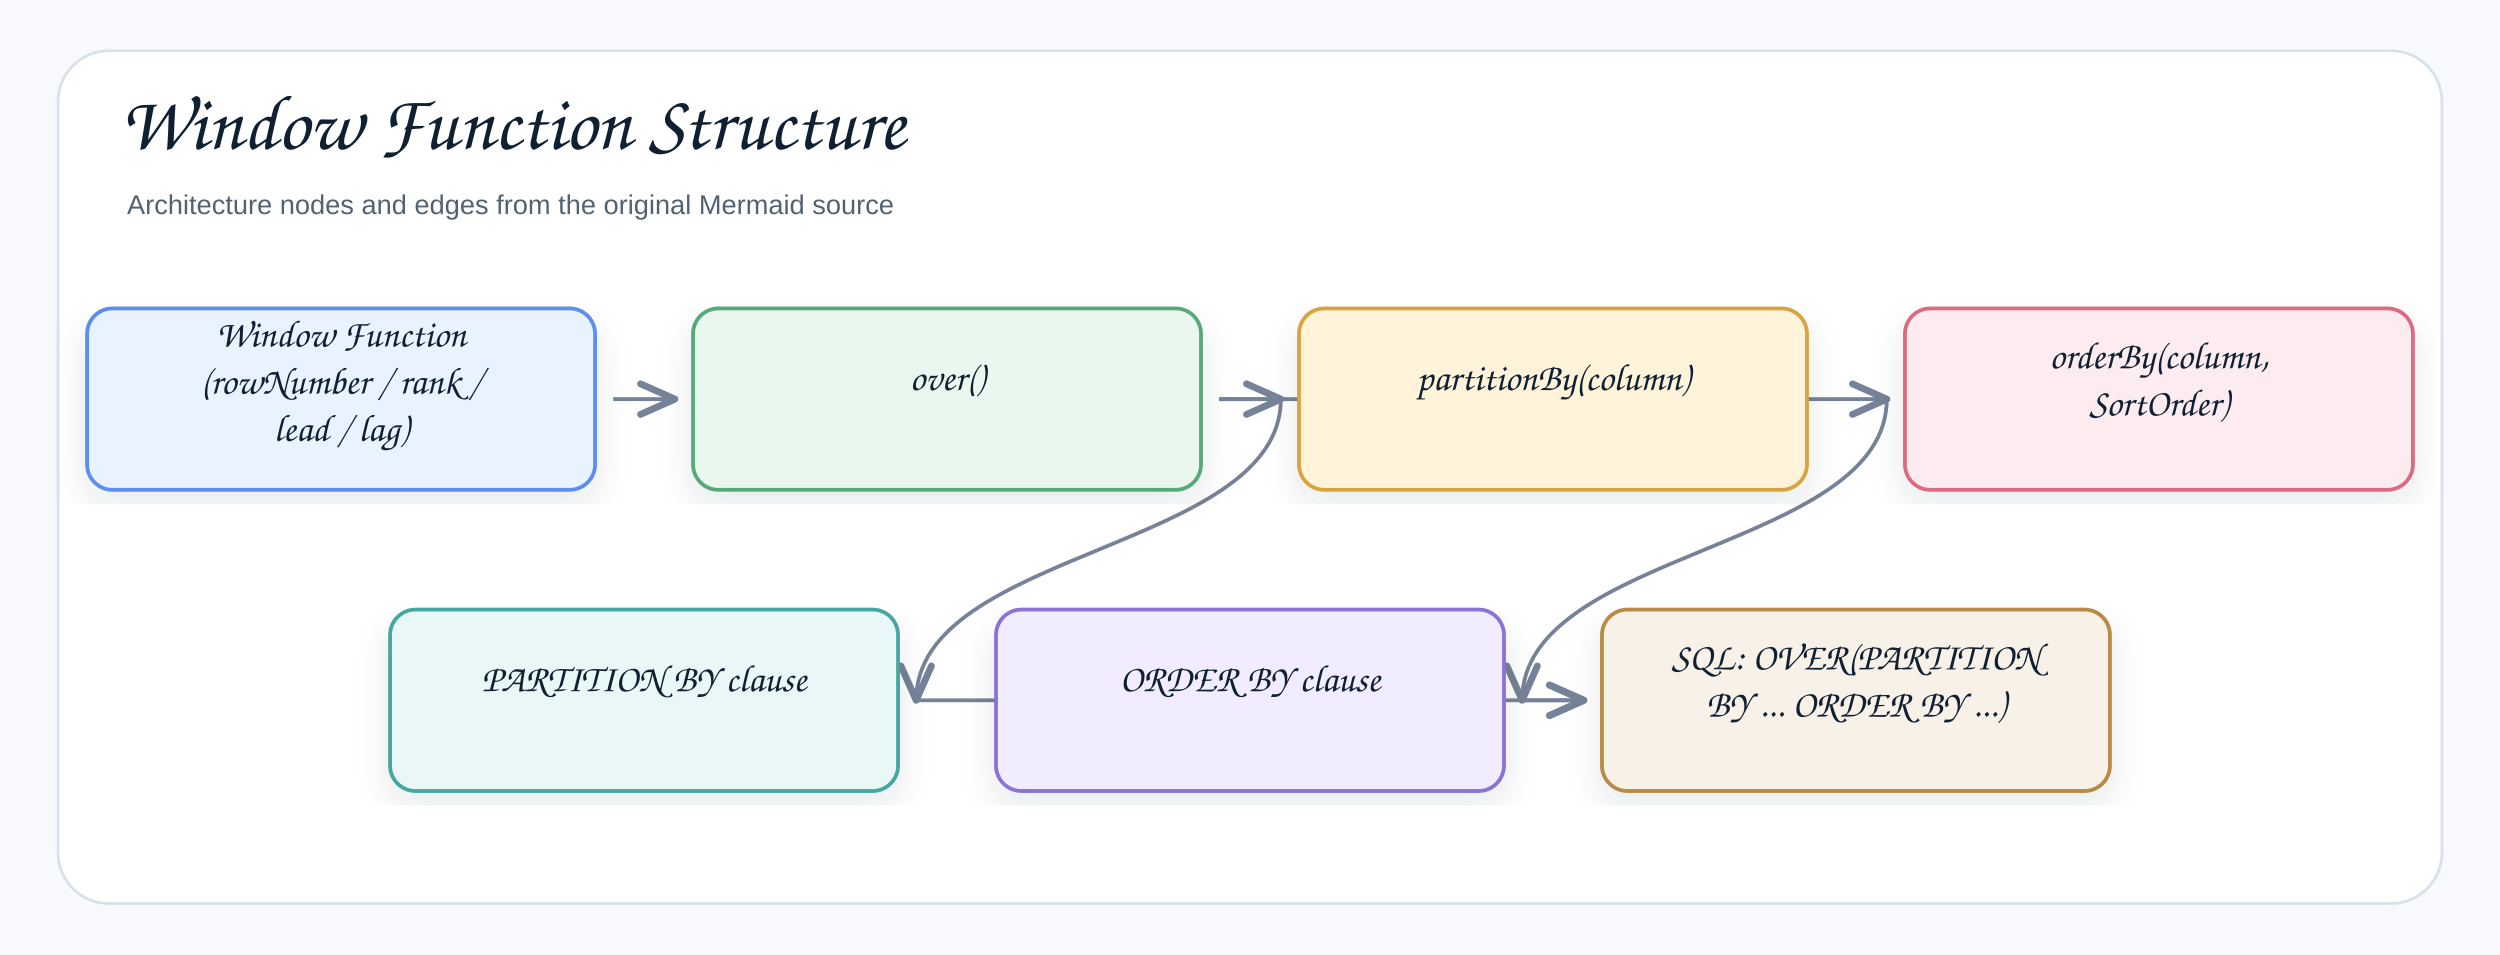
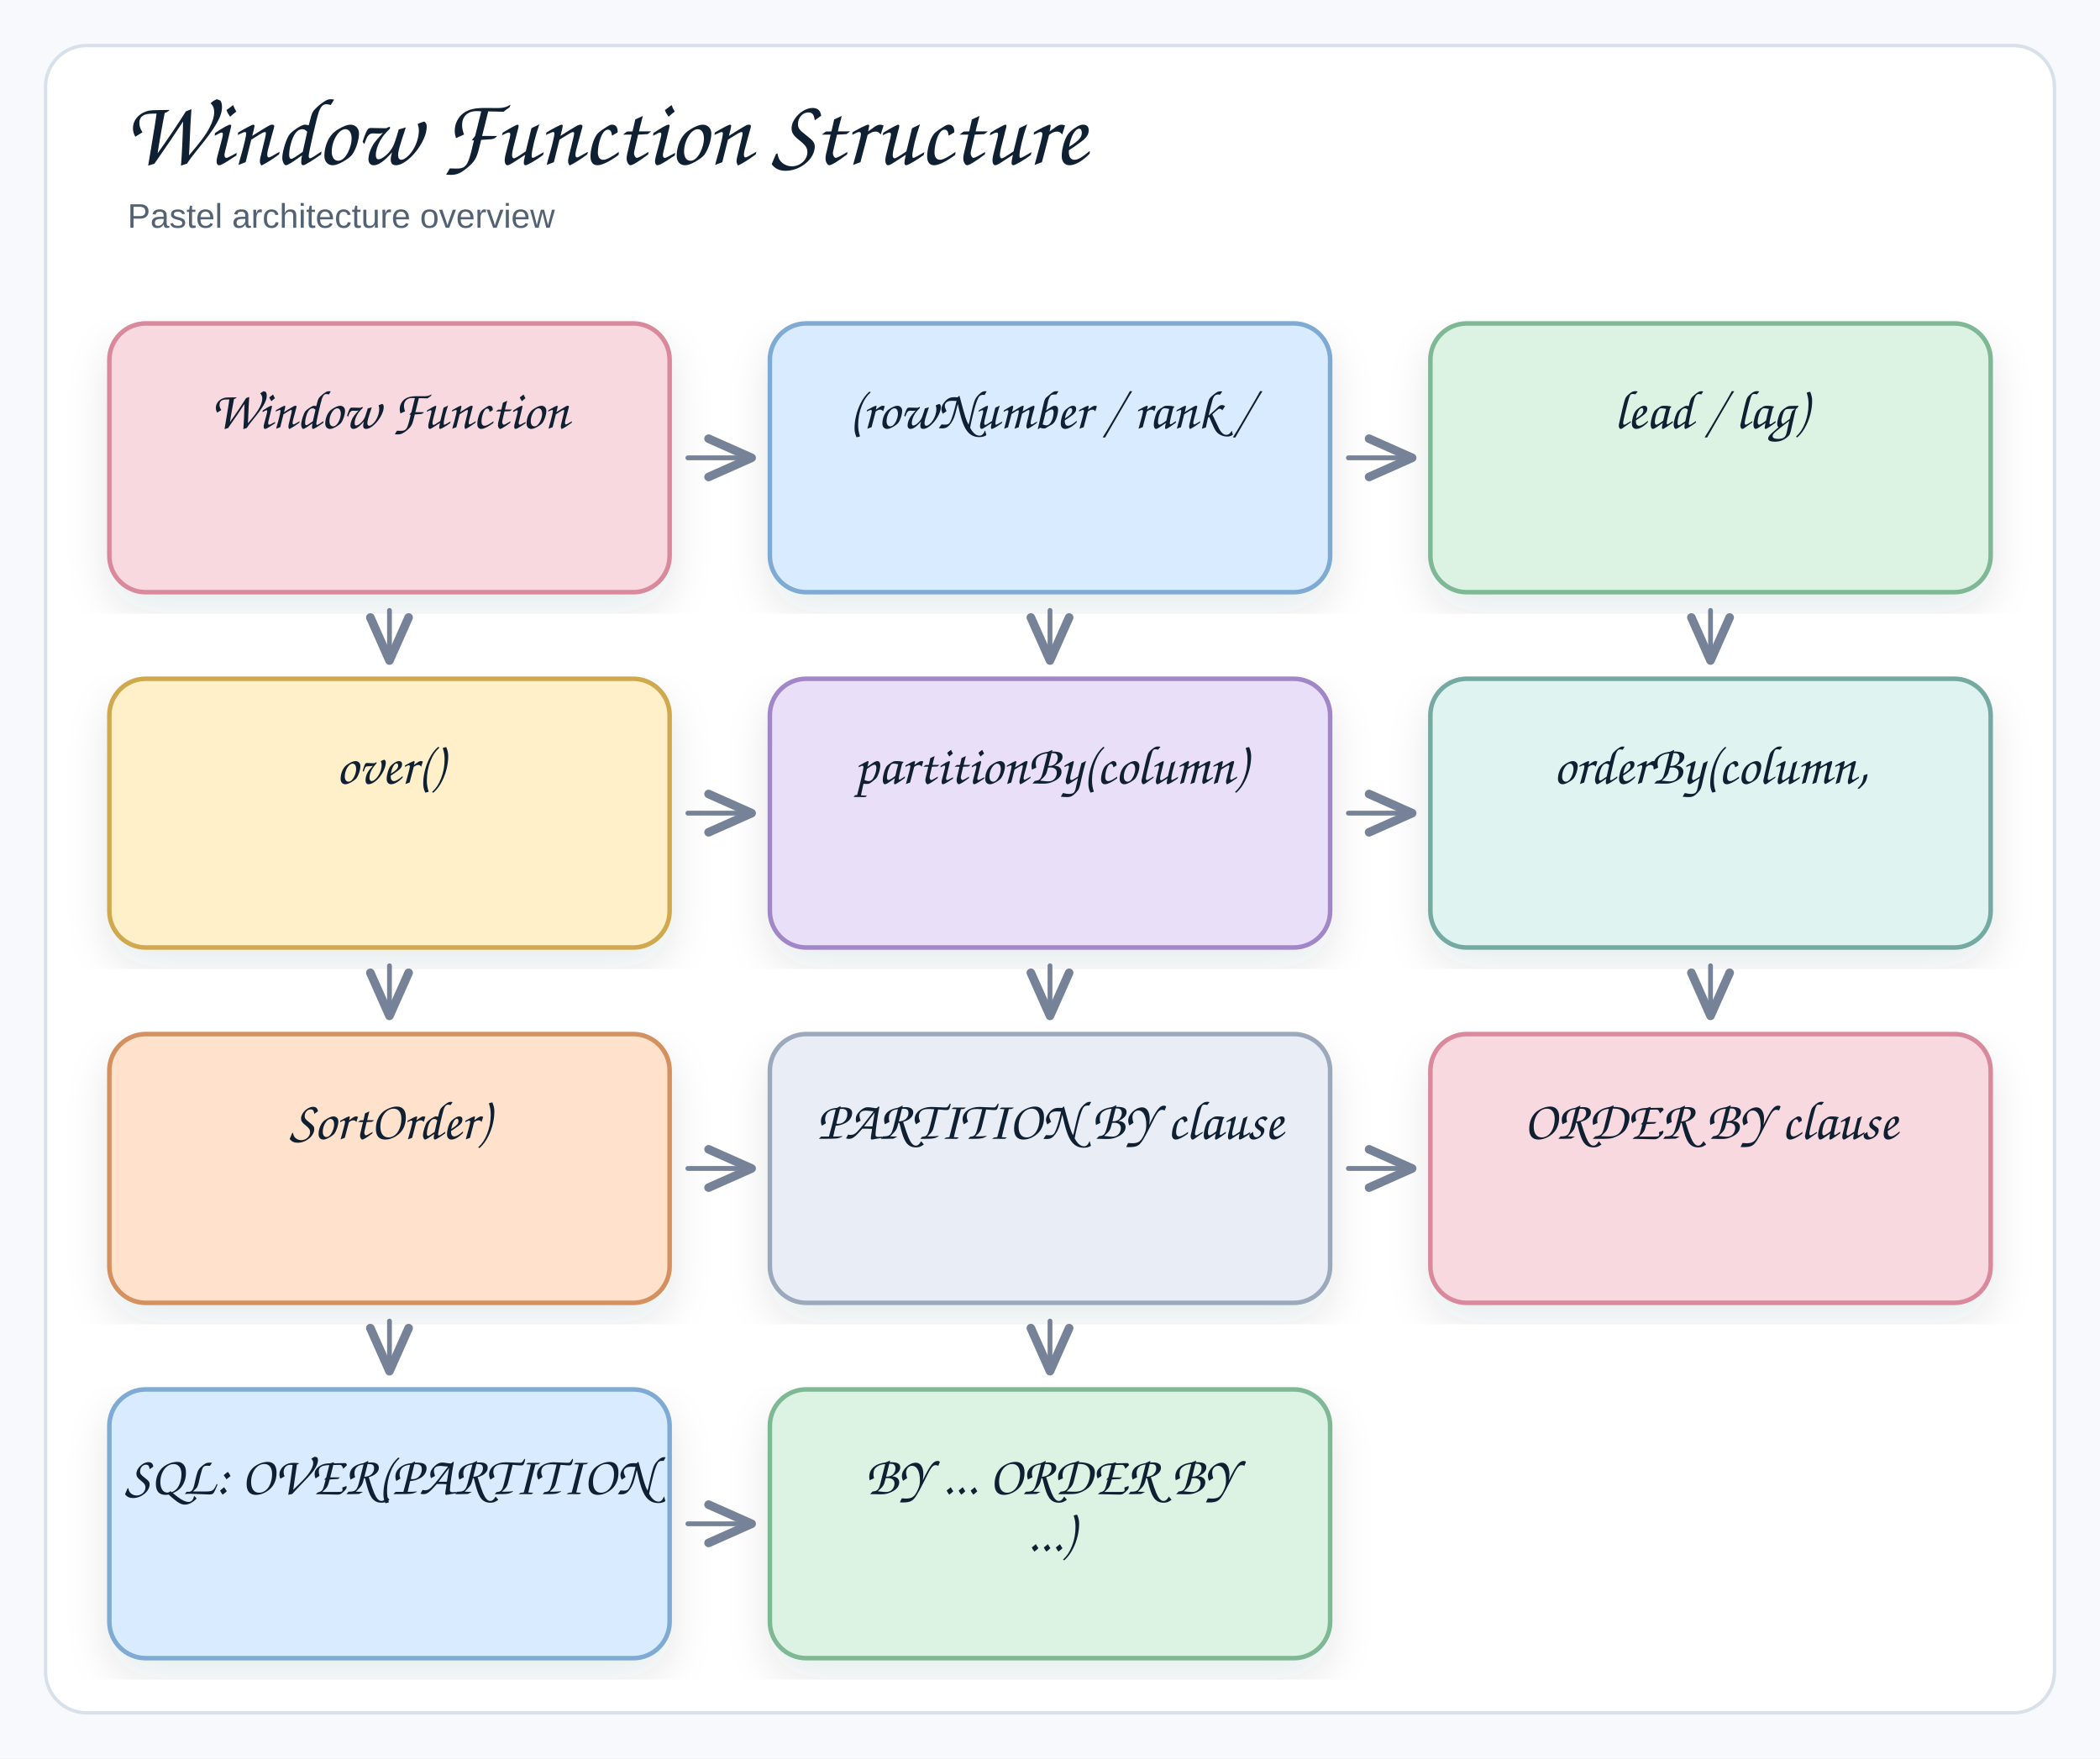
- <svg xmlns="http://www.w3.org/2000/svg" width="1378" height="526" viewBox="0 0 1378 526" role="img" aria-label="Window Function Structure">
+ <svg xmlns="http://www.w3.org/2000/svg" width="922" height="772" viewBox="0 0 922 772" role="img" aria-label="Window Function Structure">
  <defs>
    <filter id="shadow" x="-8%" y="-8%" width="116%" height="116%">
      <feDropShadow dx="0" dy="8" stdDeviation="9" flood-color="#1f2937" flood-opacity="0.10" />
    </filter>
    <marker id="openArrow" markerWidth="12" markerHeight="10" refX="10" refY="5" orient="auto" markerUnits="strokeWidth">
      <path d="M 1 1 L 10 5 L 1 9" fill="none" stroke="#758297" stroke-width="1.8" stroke-linecap="round" stroke-linejoin="round" />
    </marker>
-     <marker id="inherit" markerWidth="14" markerHeight="12" refX="12" refY="6" orient="auto" markerUnits="strokeWidth">
-       <path d="M 0 1 L 12 6 L 0 11 Z" fill="#ffffff" stroke="#758297" stroke-width="1.8" />
-     </marker>
    <style>
-     .canvas{fill:#f7f9fc}.frame{fill:#fff;stroke:#d8e0ea;stroke-width:1.5}
-     .title{font-family:"Architects Daughter","Comic Sans MS","Comic Sans",cursive;font-size:43px;font-weight:400;fill:#102033}
-     .subtitle{font-family:"Comic Sans MS","Comic Sans","Comic Neue",Arial,sans-serif;font-size:15px;font-weight:400;fill:#536273}
-     .label{font-family:"Architects Daughter","Comic Sans MS","Comic Sans",cursive;font-size:25px;font-weight:400;fill:#102033}
-     .smallLabel{font-family:"Architects Daughter","Comic Sans MS","Comic Sans",cursive;font-size:21px;font-weight:400;fill:#102033}
-     .mono{font-family:"Comic Sans MS","Comic Sans","Comic Neue",Arial,sans-serif;font-size:12px;font-weight:400;fill:#102033}
-     .small{font-family:"Comic Sans MS","Comic Sans","Comic Neue",Arial,sans-serif;font-size:12px;font-weight:400;fill:#536273}
-     .strong{font-family:"Comic Sans MS","Comic Sans","Comic Neue",Arial,sans-serif;font-size:13px;font-weight:400;fill:#102033}
-     .card{stroke-width:2.1;filter:url(#shadow)}.compartment{stroke-width:1.5;fill:none}
-     .line{stroke:#758297;stroke-width:2.1;fill:none;marker-end:url(#openArrow)}
-     .plainLine{stroke:#758297;stroke-width:2.1;fill:none}
-     .dashed{stroke:#758297;stroke-width:2.1;stroke-dasharray:7 6;fill:none;marker-end:url(#openArrow)}
-     .inheritLine{stroke:#758297;stroke-width:2.2;fill:none;marker-end:url(#inherit)}
-     .implLine{stroke:#758297;stroke-width:2.2;stroke-dasharray:8 7;fill:none;marker-end:url(#inherit)}
-   </style>
+   .canvas{fill:#f7f9fc}
+   .frame{fill:#fff;stroke:#d8e0ea;stroke-width:1.5}
+   .title{font-family:"Architects Daughter","Comic Sans MS","Comic Sans",cursive;font-size:42px;font-weight:400;fill:#102033}
+   .subtitle{font-family:"Comic Sans MS","Comic Sans","Comic Neue",Arial,sans-serif;font-size:15px;font-weight:400;fill:#536273}
+   .label{font-family:"Architects Daughter","Comic Sans MS","Comic Sans",cursive;font-size:24px;font-weight:400;fill:#102033}
+   .smallLabel{font-family:"Architects Daughter","Comic Sans MS","Comic Sans",cursive;font-size:20px;font-weight:400;fill:#102033}
+   .mono{font-family:"Comic Sans MS","Comic Sans","Comic Neue",Arial,sans-serif;font-size:12px;font-weight:400;fill:#102033}
+   .small{font-family:"Comic Sans MS","Comic Sans","Comic Neue",Arial,sans-serif;font-size:12px;font-weight:400;fill:#536273}
+   .strong{font-family:"Comic Sans MS","Comic Sans","Comic Neue",Arial,sans-serif;font-size:13px;font-weight:400;fill:#102033}
+   .card{stroke-width:2;filter:url(#shadow)}
+   .line{fill:none;stroke:#758297;stroke-width:2.1;stroke-linecap:round;stroke-linejoin:round}
+   .dash{fill:none;stroke:#9aa6b8;stroke-width:1.6;stroke-linecap:round;stroke-dasharray:6 8}
+   .note{fill:#ffffff;stroke:#d8e0ea;stroke-width:1.2}
+ </style>
  </defs>
-   <rect class="canvas" width="1378" height="526" />
-   <rect class="frame" x="32" y="28" width="1314" height="470" rx="28" />
-   <text class="title" x="66" y="82">Window Function Structure</text>
-   <text class="subtitle" x="70" y="118">Architecture nodes and edges from the original Mermaid source</text>
-   <path class="line" d="M839 386 C839 386 873 386 873 386" />
-   <path class="line" d="M505 386 C505 386 873 386 873 386" />
-   <path class="line" d="M1040 220 C1040 303 839 303 839 386" />
-   <path class="line" d="M706 220 C706 303 505 303 505 386" />
-   <path class="line" d="M672 220 C672 220 1040 220 1040 220" />
-   <path class="line" d="M672 220 C672 220 706 220 706 220" />
-   <path class="line" d="M338 220 C338 220 372 220 372 220" />
-   <g transform="translate(48,170)">
-     <rect class="card" x="0" y="0" width="280" height="100" rx="14" fill="#E8F3FF" stroke="#5B8DEF" />
-     <text class="smallLabel" x="140" y="21" text-anchor="middle">Window Function</text>
-     <text class="smallLabel" x="140" y="47" text-anchor="middle">(rowNumber / rank /</text>
-     <text class="smallLabel" x="140" y="73" text-anchor="middle">lead / lag)</text>
-   </g>
-   <g transform="translate(382,170)">
-     <rect class="card" x="0" y="0" width="280" height="100" rx="14" fill="#EAF7EF" stroke="#58A978" />
-     <text class="smallLabel" x="140" y="45" text-anchor="middle">over()</text>
-   </g>
-   <g transform="translate(716,170)">
-     <rect class="card" x="0" y="0" width="280" height="100" rx="14" fill="#FFF3D9" stroke="#D6A441" />
-     <text class="smallLabel" x="140" y="45" text-anchor="middle">partitionBy(column)</text>
-   </g>
-   <g transform="translate(1050,170)">
-     <rect class="card" x="0" y="0" width="280" height="100" rx="14" fill="#FDECEF" stroke="#DC6B82" />
-     <text class="smallLabel" x="140" y="33" text-anchor="middle">orderBy(column,</text>
-     <text class="smallLabel" x="140" y="59" text-anchor="middle">SortOrder)</text>
-   </g>
-   <g transform="translate(215,336)">
-     <rect class="card" x="0" y="0" width="280" height="100" rx="14" fill="#E9F7F6" stroke="#45A7A1" />
-     <text class="smallLabel" x="140" y="45" text-anchor="middle">PARTITION BY clause</text>
-   </g>
-   <g transform="translate(549,336)">
-     <rect class="card" x="0" y="0" width="280" height="100" rx="14" fill="#F1ECFF" stroke="#8A72D6" />
-     <text class="smallLabel" x="140" y="45" text-anchor="middle">ORDER BY clause</text>
-   </g>
-   <g transform="translate(883,336)">
-     <rect class="card" x="0" y="0" width="280" height="100" rx="14" fill="#F7F1E7" stroke="#B88A44" />
-     <text class="smallLabel" x="140" y="33" text-anchor="middle">SQL: OVER(PARTITION</text>
-     <text class="smallLabel" x="140" y="59" text-anchor="middle">BY ... ORDER BY ...)</text>
-   </g>
+   <rect class="canvas" x="0" y="0" width="922" height="100%" />
+   <rect class="frame" x="20" y="20" width="882" height="732" rx="18" />
+   <text class="title" x="54" y="72">Window Function Structure</text>
+   <text class="subtitle" x="56" y="100">Pastel architecture overview</text>
+   <rect class="card" x="48" y="142" width="246" height="118" rx="16" fill="#f7d9df" stroke="#d9899b" />
+   <text class="label" x="171" y="188" text-anchor="middle">Window Function</text>
+   <rect class="card" x="338" y="142" width="246" height="118" rx="16" fill="#d9ecff" stroke="#7eaad3" />
+   <text class="label" x="461" y="188" text-anchor="middle">(rowNumber / rank /</text>
+   <rect class="card" x="628" y="142" width="246" height="118" rx="16" fill="#dcf3e4" stroke="#7fb895" />
+   <text class="label" x="751" y="188" text-anchor="middle">lead / lag)</text>
+   <rect class="card" x="48" y="298" width="246" height="118" rx="16" fill="#fff0c9" stroke="#d0a84e" />
+   <text class="label" x="171" y="344" text-anchor="middle">over()</text>
+   <rect class="card" x="338" y="298" width="246" height="118" rx="16" fill="#eadff8" stroke="#a287c8" />
+   <text class="label" x="461" y="344" text-anchor="middle">partitionBy(column)</text>
+   <rect class="card" x="628" y="298" width="246" height="118" rx="16" fill="#dff4f1" stroke="#75aaa3" />
+   <text class="label" x="751" y="344" text-anchor="middle">orderBy(column,</text>
+   <rect class="card" x="48" y="454" width="246" height="118" rx="16" fill="#ffe1cc" stroke="#d5905f" />
+   <text class="label" x="171" y="500" text-anchor="middle">SortOrder)</text>
+   <rect class="card" x="338" y="454" width="246" height="118" rx="16" fill="#e9edf5" stroke="#9ca9bd" />
+   <text class="label" x="461" y="500" text-anchor="middle">PARTITION BY clause</text>
+   <rect class="card" x="628" y="454" width="246" height="118" rx="16" fill="#f7d9df" stroke="#d9899b" />
+   <text class="label" x="751" y="500" text-anchor="middle">ORDER BY clause</text>
+   <rect class="card" x="48" y="610" width="246" height="118" rx="16" fill="#d9ecff" stroke="#7eaad3" />
+   <text class="label" x="171" y="656" text-anchor="middle">SQL: OVER(PARTITION</text>
+   <rect class="card" x="338" y="610" width="246" height="118" rx="16" fill="#dcf3e4" stroke="#7fb895" />
+   <text class="label" x="461" y="656" text-anchor="middle">BY ... ORDER BY</text>
+   <text class="label" x="461" y="681" text-anchor="middle">...)</text>
+   <path class="line" d="M 302 201 L 330 201" marker-end="url(#openArrow)" />
+   <path class="line" d="M 171 268 L 171 290" marker-end="url(#openArrow)" />
+   <path class="line" d="M 592 201 L 620 201" marker-end="url(#openArrow)" />
+   <path class="line" d="M 461 268 L 461 290" marker-end="url(#openArrow)" />
+   <path class="line" d="M 751 268 L 751 290" marker-end="url(#openArrow)" />
+   <path class="line" d="M 302 357 L 330 357" marker-end="url(#openArrow)" />
+   <path class="line" d="M 171 424 L 171 446" marker-end="url(#openArrow)" />
+   <path class="line" d="M 592 357 L 620 357" marker-end="url(#openArrow)" />
+   <path class="line" d="M 461 424 L 461 446" marker-end="url(#openArrow)" />
+   <path class="line" d="M 751 424 L 751 446" marker-end="url(#openArrow)" />
+   <path class="line" d="M 302 513 L 330 513" marker-end="url(#openArrow)" />
+   <path class="line" d="M 171 580 L 171 602" marker-end="url(#openArrow)" />
+   <path class="line" d="M 592 513 L 620 513" marker-end="url(#openArrow)" />
+   <path class="line" d="M 461 580 L 461 602" marker-end="url(#openArrow)" />
+   <path class="line" d="M 302 669 L 330 669" marker-end="url(#openArrow)" />
</svg>
